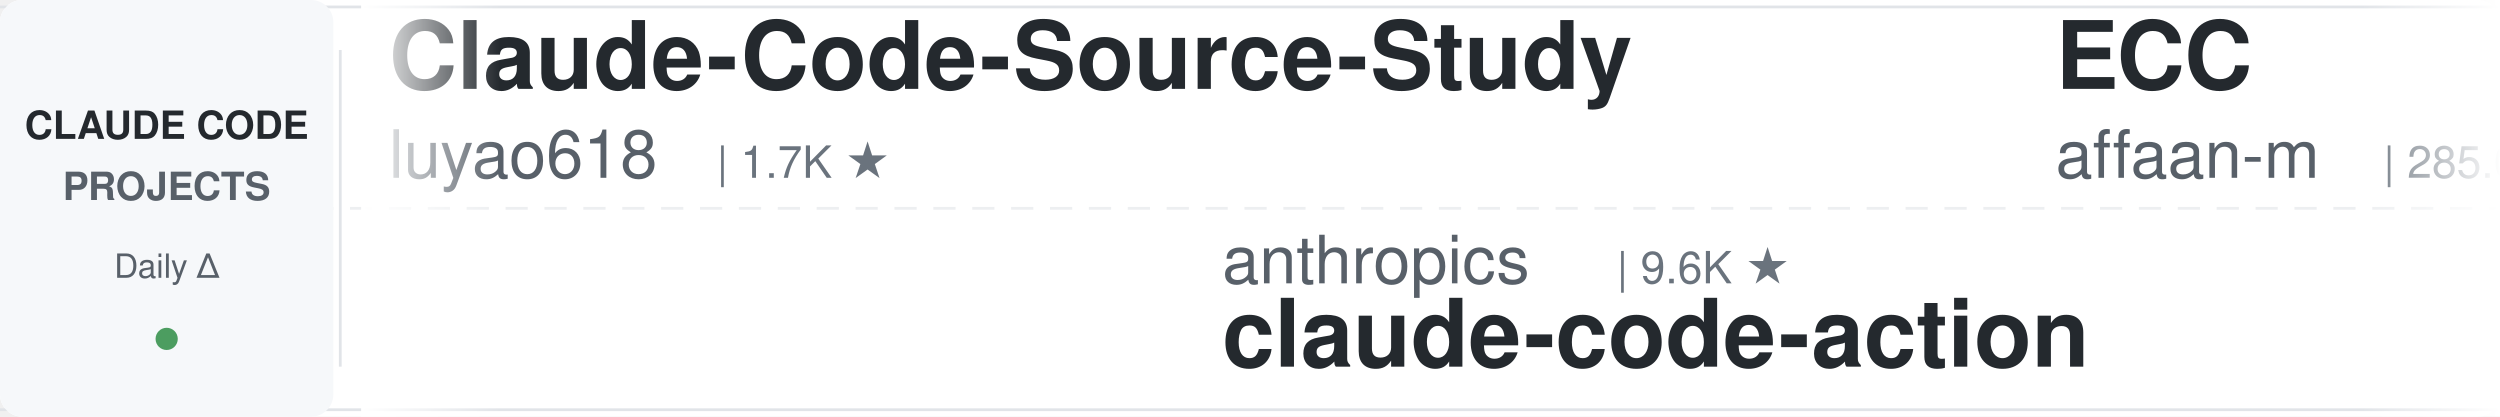
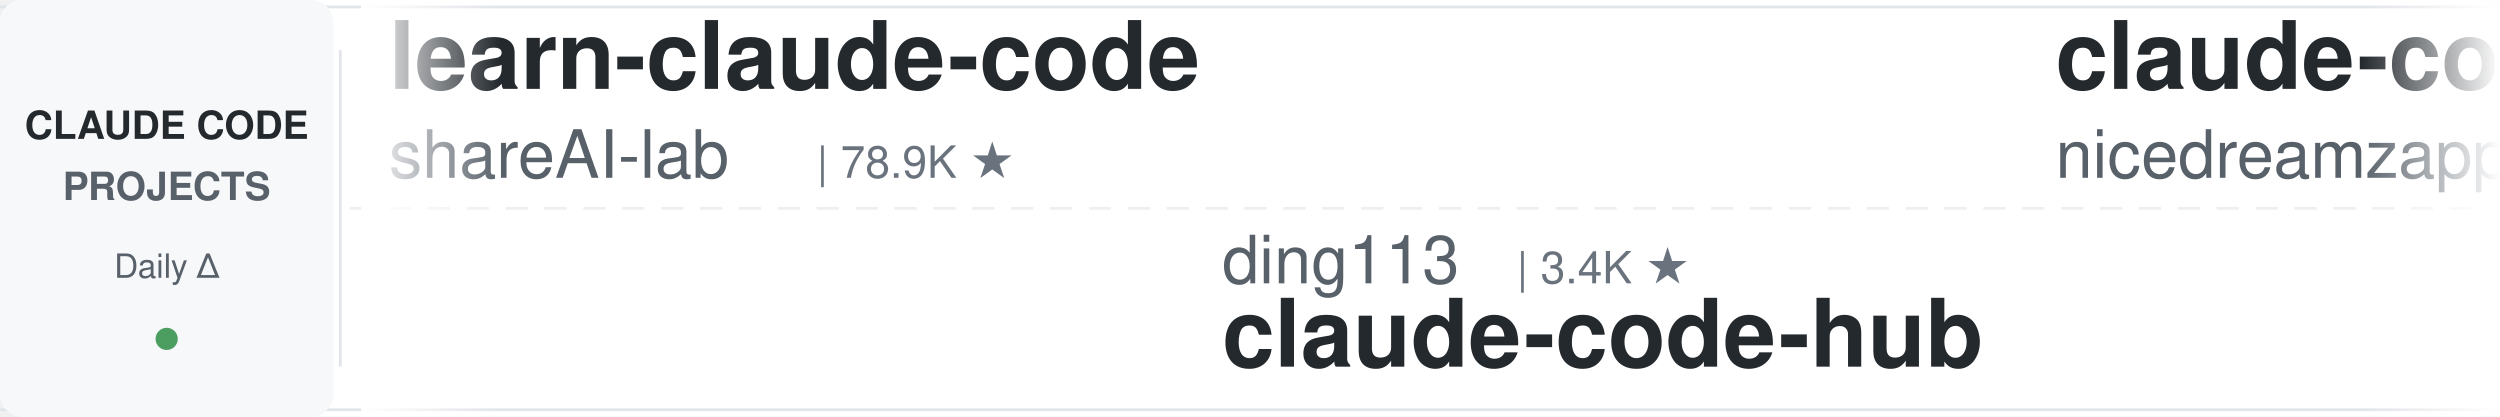
<svg xmlns="http://www.w3.org/2000/svg" width="900" height="150">
  <defs>
    <linearGradient id="leftFade" x1="0%" y1="0%" x2="100%" y2="0%">
      <stop offset="0%" style="stop-color:#ffffff;stop-opacity:1" />
      <stop offset="100%" style="stop-color:#ffffff;stop-opacity:0" />
    </linearGradient>
    <linearGradient id="rightFade" x1="0%" y1="0%" x2="100%" y2="0%">
      <stop offset="0%" style="stop-color:#ffffff;stop-opacity:0" />
      <stop offset="100%" style="stop-color:#ffffff;stop-opacity:1" />
    </linearGradient>
  </defs>
  <rect width="900" height="150" fill="#ffffff" rx="8" />
  <rect x="0" y="2" width="900" height="1" fill="#e1e4e8" />
  <rect x="0" y="147" width="900" height="1" fill="#e1e4e8" />
  <line x1="0" y1="75" x2="900" y2="75" stroke="#e1e4e8" stroke-width="1" stroke-dasharray="8 6" opacity="0.6" />
  <rect x="0" y="0" width="120" height="150" fill="#f6f8fa" rx="8" />
  <text x="60" y="50" font-family="-apple-system, BlinkMacSystemFont, 'Segoe UI', Helvetica, Arial, sans-serif" font-size="14" font-weight="600" fill="#24292e" text-anchor="middle">CLAUDE CODE</text>
  <text x="60" y="72" font-family="-apple-system, BlinkMacSystemFont, 'Segoe UI', Helvetica, Arial, sans-serif" font-size="14" font-weight="600" fill="#586069" text-anchor="middle">PROJECTS</text>
  <text x="60" y="100" font-family="-apple-system, BlinkMacSystemFont, 'Segoe UI', Helvetica, Arial, sans-serif" font-size="12" font-weight="500" fill="#586069" text-anchor="middle">Daily Δ</text>
  <circle cx="60" cy="122" r="4" fill="#22863a" opacity="0.8" />
  <rect x="122" y="18" width="1" height="114" fill="#e1e4e8" />
  <clipPath id="tickerClip">
    <rect x="130" y="0" width="770" height="150" />
  </clipPath>
  <g clip-path="url(#tickerClip)">
    <g id="tickerItems">
      <animateTransform attributeName="transform" attributeType="XML" type="translate" from="0 0" to="-3000 0" dur="54s" repeatCount="indefinite" />
      <g transform="translate(0, 0)">
-         <text x="140" y="32" font-family="-apple-system, BlinkMacSystemFont, 'Segoe UI', Helvetica, Arial, sans-serif" font-size="34" font-weight="600" fill="#24292e">Claude-Code-Source-Study</text>
-         <text x="140" y="64" font-family="-apple-system, BlinkMacSystemFont, 'Segoe UI', Helvetica, Arial, sans-serif" font-size="24" font-weight="400" fill="#586069">luyao618</text>
-         <text x="258" y="64" font-family="-apple-system, BlinkMacSystemFont, 'Segoe UI', Helvetica, Arial, sans-serif" font-size="16" font-weight="500" fill="#6a737d">| 1.7K ★</text>
+         <text x="140" y="32" font-family="-apple-system, BlinkMacSystemFont, 'Segoe UI', Helvetica, Arial, sans-serif" font-size="34" font-weight="600" fill="#24292e">learn-claude-code</text>
+         <text x="140" y="64" font-family="-apple-system, BlinkMacSystemFont, 'Segoe UI', Helvetica, Arial, sans-serif" font-size="24" font-weight="400" fill="#586069">shareAI-lab</text>
+         <text x="294" y="64" font-family="-apple-system, BlinkMacSystemFont, 'Segoe UI', Helvetica, Arial, sans-serif" font-size="16" font-weight="500" fill="#6a737d">| 78.9K ★</text>
      </g>
      <g transform="translate(300, 0)">
-         <text x="140" y="102" font-family="-apple-system, BlinkMacSystemFont, 'Segoe UI', Helvetica, Arial, sans-serif" font-size="24" font-weight="400" fill="#586069">anthropics</text>
-         <text x="282" y="102" font-family="-apple-system, BlinkMacSystemFont, 'Segoe UI', Helvetica, Arial, sans-serif" font-size="16" font-weight="500" fill="#6a737d">| 9.6K ★</text>
-         <text x="140" y="132" font-family="-apple-system, BlinkMacSystemFont, 'Segoe UI', Helvetica, Arial, sans-serif" font-size="34" font-weight="600" fill="#24292e">claude-code-action</text>
+         <text x="140" y="102" font-family="-apple-system, BlinkMacSystemFont, 'Segoe UI', Helvetica, Arial, sans-serif" font-size="24" font-weight="400" fill="#586069">ding113</text>
+         <text x="246" y="102" font-family="-apple-system, BlinkMacSystemFont, 'Segoe UI', Helvetica, Arial, sans-serif" font-size="16" font-weight="500" fill="#6a737d">| 3.4K ★</text>
+         <text x="140" y="132" font-family="-apple-system, BlinkMacSystemFont, 'Segoe UI', Helvetica, Arial, sans-serif" font-size="34" font-weight="600" fill="#24292e">claude-code-hub</text>
      </g>
      <g transform="translate(600, 0)">
-         <text x="140" y="32" font-family="-apple-system, BlinkMacSystemFont, 'Segoe UI', Helvetica, Arial, sans-serif" font-size="34" font-weight="600" fill="#24292e">ECC</text>
-         <text x="140" y="64" font-family="-apple-system, BlinkMacSystemFont, 'Segoe UI', Helvetica, Arial, sans-serif" font-size="24" font-weight="400" fill="#586069">affaan-m</text>
-         <text x="258" y="64" font-family="-apple-system, BlinkMacSystemFont, 'Segoe UI', Helvetica, Arial, sans-serif" font-size="16" font-weight="500" fill="#6a737d">| 285.0K ★</text>
+         <text x="140" y="32" font-family="-apple-system, BlinkMacSystemFont, 'Segoe UI', Helvetica, Arial, sans-serif" font-size="34" font-weight="600" fill="#24292e">claude-code-local</text>
+         <text x="140" y="64" font-family="-apple-system, BlinkMacSystemFont, 'Segoe UI', Helvetica, Arial, sans-serif" font-size="24" font-weight="400" fill="#586069">nicedreamzapp</text>
+         <text x="318" y="64" font-family="-apple-system, BlinkMacSystemFont, 'Segoe UI', Helvetica, Arial, sans-serif" font-size="16" font-weight="500" fill="#6a737d">| 3.4K ★</text>
      </g>
      <g transform="translate(900, 0)">
-         <text x="140" y="102" font-family="-apple-system, BlinkMacSystemFont, 'Segoe UI', Helvetica, Arial, sans-serif" font-size="24" font-weight="400" fill="#586069">1rgs</text>
-         <text x="210" y="102" font-family="-apple-system, BlinkMacSystemFont, 'Segoe UI', Helvetica, Arial, sans-serif" font-size="16" font-weight="500" fill="#6a737d">| 3.8K ★</text>
-         <text x="140" y="132" font-family="-apple-system, BlinkMacSystemFont, 'Segoe UI', Helvetica, Arial, sans-serif" font-size="34" font-weight="600" fill="#24292e">claude-code-proxy</text>
-       </g>
-       <g transform="translate(1200, 0)">
-         <text x="140" y="32" font-family="-apple-system, BlinkMacSystemFont, 'Segoe UI', Helvetica, Arial, sans-serif" font-size="34" font-weight="600" fill="#24292e">awesome-claude-code-suba...</text>
-         <text x="140" y="64" font-family="-apple-system, BlinkMacSystemFont, 'Segoe UI', Helvetica, Arial, sans-serif" font-size="24" font-weight="400" fill="#586069">VoltAgent</text>
-         <text x="270" y="64" font-family="-apple-system, BlinkMacSystemFont, 'Segoe UI', Helvetica, Arial, sans-serif" font-size="16" font-weight="500" fill="#6a737d">| 25.9K ★</text>
-       </g>
-       <g transform="translate(1500, 0)">
-         <text x="140" y="102" font-family="-apple-system, BlinkMacSystemFont, 'Segoe UI', Helvetica, Arial, sans-serif" font-size="24" font-weight="400" fill="#586069">WorldFlowAI</text>
-         <text x="294" y="102" font-family="-apple-system, BlinkMacSystemFont, 'Segoe UI', Helvetica, Arial, sans-serif" font-size="16" font-weight="500" fill="#6a737d">| 5.1K ★</text>
-         <text x="140" y="132" font-family="-apple-system, BlinkMacSystemFont, 'Segoe UI', Helvetica, Arial, sans-serif" font-size="34" font-weight="600" fill="#24292e">everything-claude-code</text>
-       </g>
-       <g transform="translate(1800, 0)">
-         <text x="140" y="32" font-family="-apple-system, BlinkMacSystemFont, 'Segoe UI', Helvetica, Arial, sans-serif" font-size="34" font-weight="600" fill="#24292e">claude-code-workflows</text>
-         <text x="140" y="64" font-family="-apple-system, BlinkMacSystemFont, 'Segoe UI', Helvetica, Arial, sans-serif" font-size="24" font-weight="400" fill="#586069">OneRedOak</text>
-         <text x="270" y="64" font-family="-apple-system, BlinkMacSystemFont, 'Segoe UI', Helvetica, Arial, sans-serif" font-size="16" font-weight="500" fill="#6a737d">| 3.9K ★</text>
-       </g>
-       <g transform="translate(2100, 0)">
-         <text x="140" y="102" font-family="-apple-system, BlinkMacSystemFont, 'Segoe UI', Helvetica, Arial, sans-serif" font-size="24" font-weight="400" fill="#586069">davila7</text>
-         <text x="246" y="102" font-family="-apple-system, BlinkMacSystemFont, 'Segoe UI', Helvetica, Arial, sans-serif" font-size="16" font-weight="500" fill="#6a737d">| 32.8K ★</text>
-         <text x="140" y="132" font-family="-apple-system, BlinkMacSystemFont, 'Segoe UI', Helvetica, Arial, sans-serif" font-size="34" font-weight="600" fill="#24292e">claude-code-templates</text>
-       </g>
-       <g transform="translate(2400, 0)">
-         <text x="140" y="32" font-family="-apple-system, BlinkMacSystemFont, 'Segoe UI', Helvetica, Arial, sans-serif" font-size="34" font-weight="600" fill="#24292e">claude-code-proxy</text>
-         <text x="140" y="64" font-family="-apple-system, BlinkMacSystemFont, 'Segoe UI', Helvetica, Arial, sans-serif" font-size="24" font-weight="400" fill="#586069">fuergaosi233</text>
-         <text x="306" y="64" font-family="-apple-system, BlinkMacSystemFont, 'Segoe UI', Helvetica, Arial, sans-serif" font-size="16" font-weight="500" fill="#6a737d">| 2.8K ★</text>
-       </g>
-       <g transform="translate(2700, 0)">
        <text x="140" y="102" font-family="-apple-system, BlinkMacSystemFont, 'Segoe UI', Helvetica, Arial, sans-serif" font-size="24" font-weight="400" fill="#586069">Yuyz0112</text>
        <text x="258" y="102" font-family="-apple-system, BlinkMacSystemFont, 'Segoe UI', Helvetica, Arial, sans-serif" font-size="16" font-weight="500" fill="#6a737d">| 2.4K ★</text>
        <text x="140" y="132" font-family="-apple-system, BlinkMacSystemFont, 'Segoe UI', Helvetica, Arial, sans-serif" font-size="34" font-weight="600" fill="#24292e">claude-code-reverse</text>
      </g>
+       <g transform="translate(1200, 0)">
+         <text x="140" y="32" font-family="-apple-system, BlinkMacSystemFont, 'Segoe UI', Helvetica, Arial, sans-serif" font-size="34" font-weight="600" fill="#24292e">claude-code-analysis</text>
+         <text x="140" y="64" font-family="-apple-system, BlinkMacSystemFont, 'Segoe UI', Helvetica, Arial, sans-serif" font-size="24" font-weight="400" fill="#586069">liuup</text>
+         <text x="222" y="64" font-family="-apple-system, BlinkMacSystemFont, 'Segoe UI', Helvetica, Arial, sans-serif" font-size="16" font-weight="500" fill="#6a737d">| 4.0K ★</text>
+       </g>
+       <g transform="translate(1500, 0)">
+         <text x="140" y="102" font-family="-apple-system, BlinkMacSystemFont, 'Segoe UI', Helvetica, Arial, sans-serif" font-size="24" font-weight="400" fill="#586069">edmund-io</text>
+         <text x="270" y="102" font-family="-apple-system, BlinkMacSystemFont, 'Segoe UI', Helvetica, Arial, sans-serif" font-size="16" font-weight="500" fill="#6a737d">| 1.5K ★</text>
+         <text x="140" y="132" font-family="-apple-system, BlinkMacSystemFont, 'Segoe UI', Helvetica, Arial, sans-serif" font-size="34" font-weight="600" fill="#24292e">edmunds-claude-code</text>
+       </g>
+       <g transform="translate(1800, 0)">
+         <text x="140" y="32" font-family="-apple-system, BlinkMacSystemFont, 'Segoe UI', Helvetica, Arial, sans-serif" font-size="34" font-weight="600" fill="#24292e">Auto-claude-code-researc...</text>
+         <text x="140" y="64" font-family="-apple-system, BlinkMacSystemFont, 'Segoe UI', Helvetica, Arial, sans-serif" font-size="24" font-weight="400" fill="#586069">wanshuiyin</text>
+         <text x="282" y="64" font-family="-apple-system, BlinkMacSystemFont, 'Segoe UI', Helvetica, Arial, sans-serif" font-size="16" font-weight="500" fill="#6a737d">| 17.8K ★</text>
+       </g>
+       <g transform="translate(2100, 0)">
+         <text x="140" y="102" font-family="-apple-system, BlinkMacSystemFont, 'Segoe UI', Helvetica, Arial, sans-serif" font-size="24" font-weight="400" fill="#586069">Windy3f3f3f3f</text>
+         <text x="318" y="102" font-family="-apple-system, BlinkMacSystemFont, 'Segoe UI', Helvetica, Arial, sans-serif" font-size="16" font-weight="500" fill="#6a737d">| 3.8K ★</text>
+         <text x="140" y="132" font-family="-apple-system, BlinkMacSystemFont, 'Segoe UI', Helvetica, Arial, sans-serif" font-size="34" font-weight="600" fill="#24292e">how-claude-code-works</text>
+       </g>
+       <g transform="translate(2400, 0)">
+         <text x="140" y="32" font-family="-apple-system, BlinkMacSystemFont, 'Segoe UI', Helvetica, Arial, sans-serif" font-size="34" font-weight="600" fill="#24292e">claude-code-tudou</text>
+         <text x="140" y="64" font-family="-apple-system, BlinkMacSystemFont, 'Segoe UI', Helvetica, Arial, sans-serif" font-size="24" font-weight="400" fill="#586069">AICoderTudou</text>
+         <text x="306" y="64" font-family="-apple-system, BlinkMacSystemFont, 'Segoe UI', Helvetica, Arial, sans-serif" font-size="16" font-weight="500" fill="#6a737d">| 493 ★</text>
+       </g>
+       <g transform="translate(2700, 0)">
+         <text x="140" y="102" font-family="-apple-system, BlinkMacSystemFont, 'Segoe UI', Helvetica, Arial, sans-serif" font-size="24" font-weight="400" fill="#586069">frankbria</text>
+         <text x="270" y="102" font-family="-apple-system, BlinkMacSystemFont, 'Segoe UI', Helvetica, Arial, sans-serif" font-size="16" font-weight="500" fill="#6a737d">| 9.7K ★</text>
+         <text x="140" y="132" font-family="-apple-system, BlinkMacSystemFont, 'Segoe UI', Helvetica, Arial, sans-serif" font-size="34" font-weight="600" fill="#24292e">ralph-claude-code</text>
+       </g>
      <g transform="translate(3000, 0)">
-         <text x="140" y="32" font-family="-apple-system, BlinkMacSystemFont, 'Segoe UI', Helvetica, Arial, sans-serif" font-size="34" font-weight="600" fill="#24292e">Claude-Code-Source-Study</text>
-         <text x="140" y="64" font-family="-apple-system, BlinkMacSystemFont, 'Segoe UI', Helvetica, Arial, sans-serif" font-size="24" font-weight="400" fill="#586069">luyao618</text>
-         <text x="258" y="64" font-family="-apple-system, BlinkMacSystemFont, 'Segoe UI', Helvetica, Arial, sans-serif" font-size="16" font-weight="500" fill="#6a737d">| 1.7K ★</text>
+         <text x="140" y="32" font-family="-apple-system, BlinkMacSystemFont, 'Segoe UI', Helvetica, Arial, sans-serif" font-size="34" font-weight="600" fill="#24292e">learn-claude-code</text>
+         <text x="140" y="64" font-family="-apple-system, BlinkMacSystemFont, 'Segoe UI', Helvetica, Arial, sans-serif" font-size="24" font-weight="400" fill="#586069">shareAI-lab</text>
+         <text x="294" y="64" font-family="-apple-system, BlinkMacSystemFont, 'Segoe UI', Helvetica, Arial, sans-serif" font-size="16" font-weight="500" fill="#6a737d">| 78.9K ★</text>
      </g>
      <g transform="translate(3300, 0)">
-         <text x="140" y="102" font-family="-apple-system, BlinkMacSystemFont, 'Segoe UI', Helvetica, Arial, sans-serif" font-size="24" font-weight="400" fill="#586069">anthropics</text>
-         <text x="282" y="102" font-family="-apple-system, BlinkMacSystemFont, 'Segoe UI', Helvetica, Arial, sans-serif" font-size="16" font-weight="500" fill="#6a737d">| 9.6K ★</text>
-         <text x="140" y="132" font-family="-apple-system, BlinkMacSystemFont, 'Segoe UI', Helvetica, Arial, sans-serif" font-size="34" font-weight="600" fill="#24292e">claude-code-action</text>
+         <text x="140" y="102" font-family="-apple-system, BlinkMacSystemFont, 'Segoe UI', Helvetica, Arial, sans-serif" font-size="24" font-weight="400" fill="#586069">ding113</text>
+         <text x="246" y="102" font-family="-apple-system, BlinkMacSystemFont, 'Segoe UI', Helvetica, Arial, sans-serif" font-size="16" font-weight="500" fill="#6a737d">| 3.4K ★</text>
+         <text x="140" y="132" font-family="-apple-system, BlinkMacSystemFont, 'Segoe UI', Helvetica, Arial, sans-serif" font-size="34" font-weight="600" fill="#24292e">claude-code-hub</text>
      </g>
      <g transform="translate(3600, 0)">
-         <text x="140" y="32" font-family="-apple-system, BlinkMacSystemFont, 'Segoe UI', Helvetica, Arial, sans-serif" font-size="34" font-weight="600" fill="#24292e">ECC</text>
-         <text x="140" y="64" font-family="-apple-system, BlinkMacSystemFont, 'Segoe UI', Helvetica, Arial, sans-serif" font-size="24" font-weight="400" fill="#586069">affaan-m</text>
-         <text x="258" y="64" font-family="-apple-system, BlinkMacSystemFont, 'Segoe UI', Helvetica, Arial, sans-serif" font-size="16" font-weight="500" fill="#6a737d">| 285.0K ★</text>
+         <text x="140" y="32" font-family="-apple-system, BlinkMacSystemFont, 'Segoe UI', Helvetica, Arial, sans-serif" font-size="34" font-weight="600" fill="#24292e">claude-code-local</text>
+         <text x="140" y="64" font-family="-apple-system, BlinkMacSystemFont, 'Segoe UI', Helvetica, Arial, sans-serif" font-size="24" font-weight="400" fill="#586069">nicedreamzapp</text>
+         <text x="318" y="64" font-family="-apple-system, BlinkMacSystemFont, 'Segoe UI', Helvetica, Arial, sans-serif" font-size="16" font-weight="500" fill="#6a737d">| 3.4K ★</text>
      </g>
      <g transform="translate(3900, 0)">
-         <text x="140" y="102" font-family="-apple-system, BlinkMacSystemFont, 'Segoe UI', Helvetica, Arial, sans-serif" font-size="24" font-weight="400" fill="#586069">1rgs</text>
-         <text x="210" y="102" font-family="-apple-system, BlinkMacSystemFont, 'Segoe UI', Helvetica, Arial, sans-serif" font-size="16" font-weight="500" fill="#6a737d">| 3.8K ★</text>
-         <text x="140" y="132" font-family="-apple-system, BlinkMacSystemFont, 'Segoe UI', Helvetica, Arial, sans-serif" font-size="34" font-weight="600" fill="#24292e">claude-code-proxy</text>
+         <text x="140" y="102" font-family="-apple-system, BlinkMacSystemFont, 'Segoe UI', Helvetica, Arial, sans-serif" font-size="24" font-weight="400" fill="#586069">Yuyz0112</text>
+         <text x="258" y="102" font-family="-apple-system, BlinkMacSystemFont, 'Segoe UI', Helvetica, Arial, sans-serif" font-size="16" font-weight="500" fill="#6a737d">| 2.4K ★</text>
+         <text x="140" y="132" font-family="-apple-system, BlinkMacSystemFont, 'Segoe UI', Helvetica, Arial, sans-serif" font-size="34" font-weight="600" fill="#24292e">claude-code-reverse</text>
      </g>
    </g>
  </g>
  <rect x="130" y="0" width="50" height="150" fill="url(#leftFade)" />
  <rect x="850" y="0" width="50" height="150" fill="url(#rightFade)" />
</svg>
